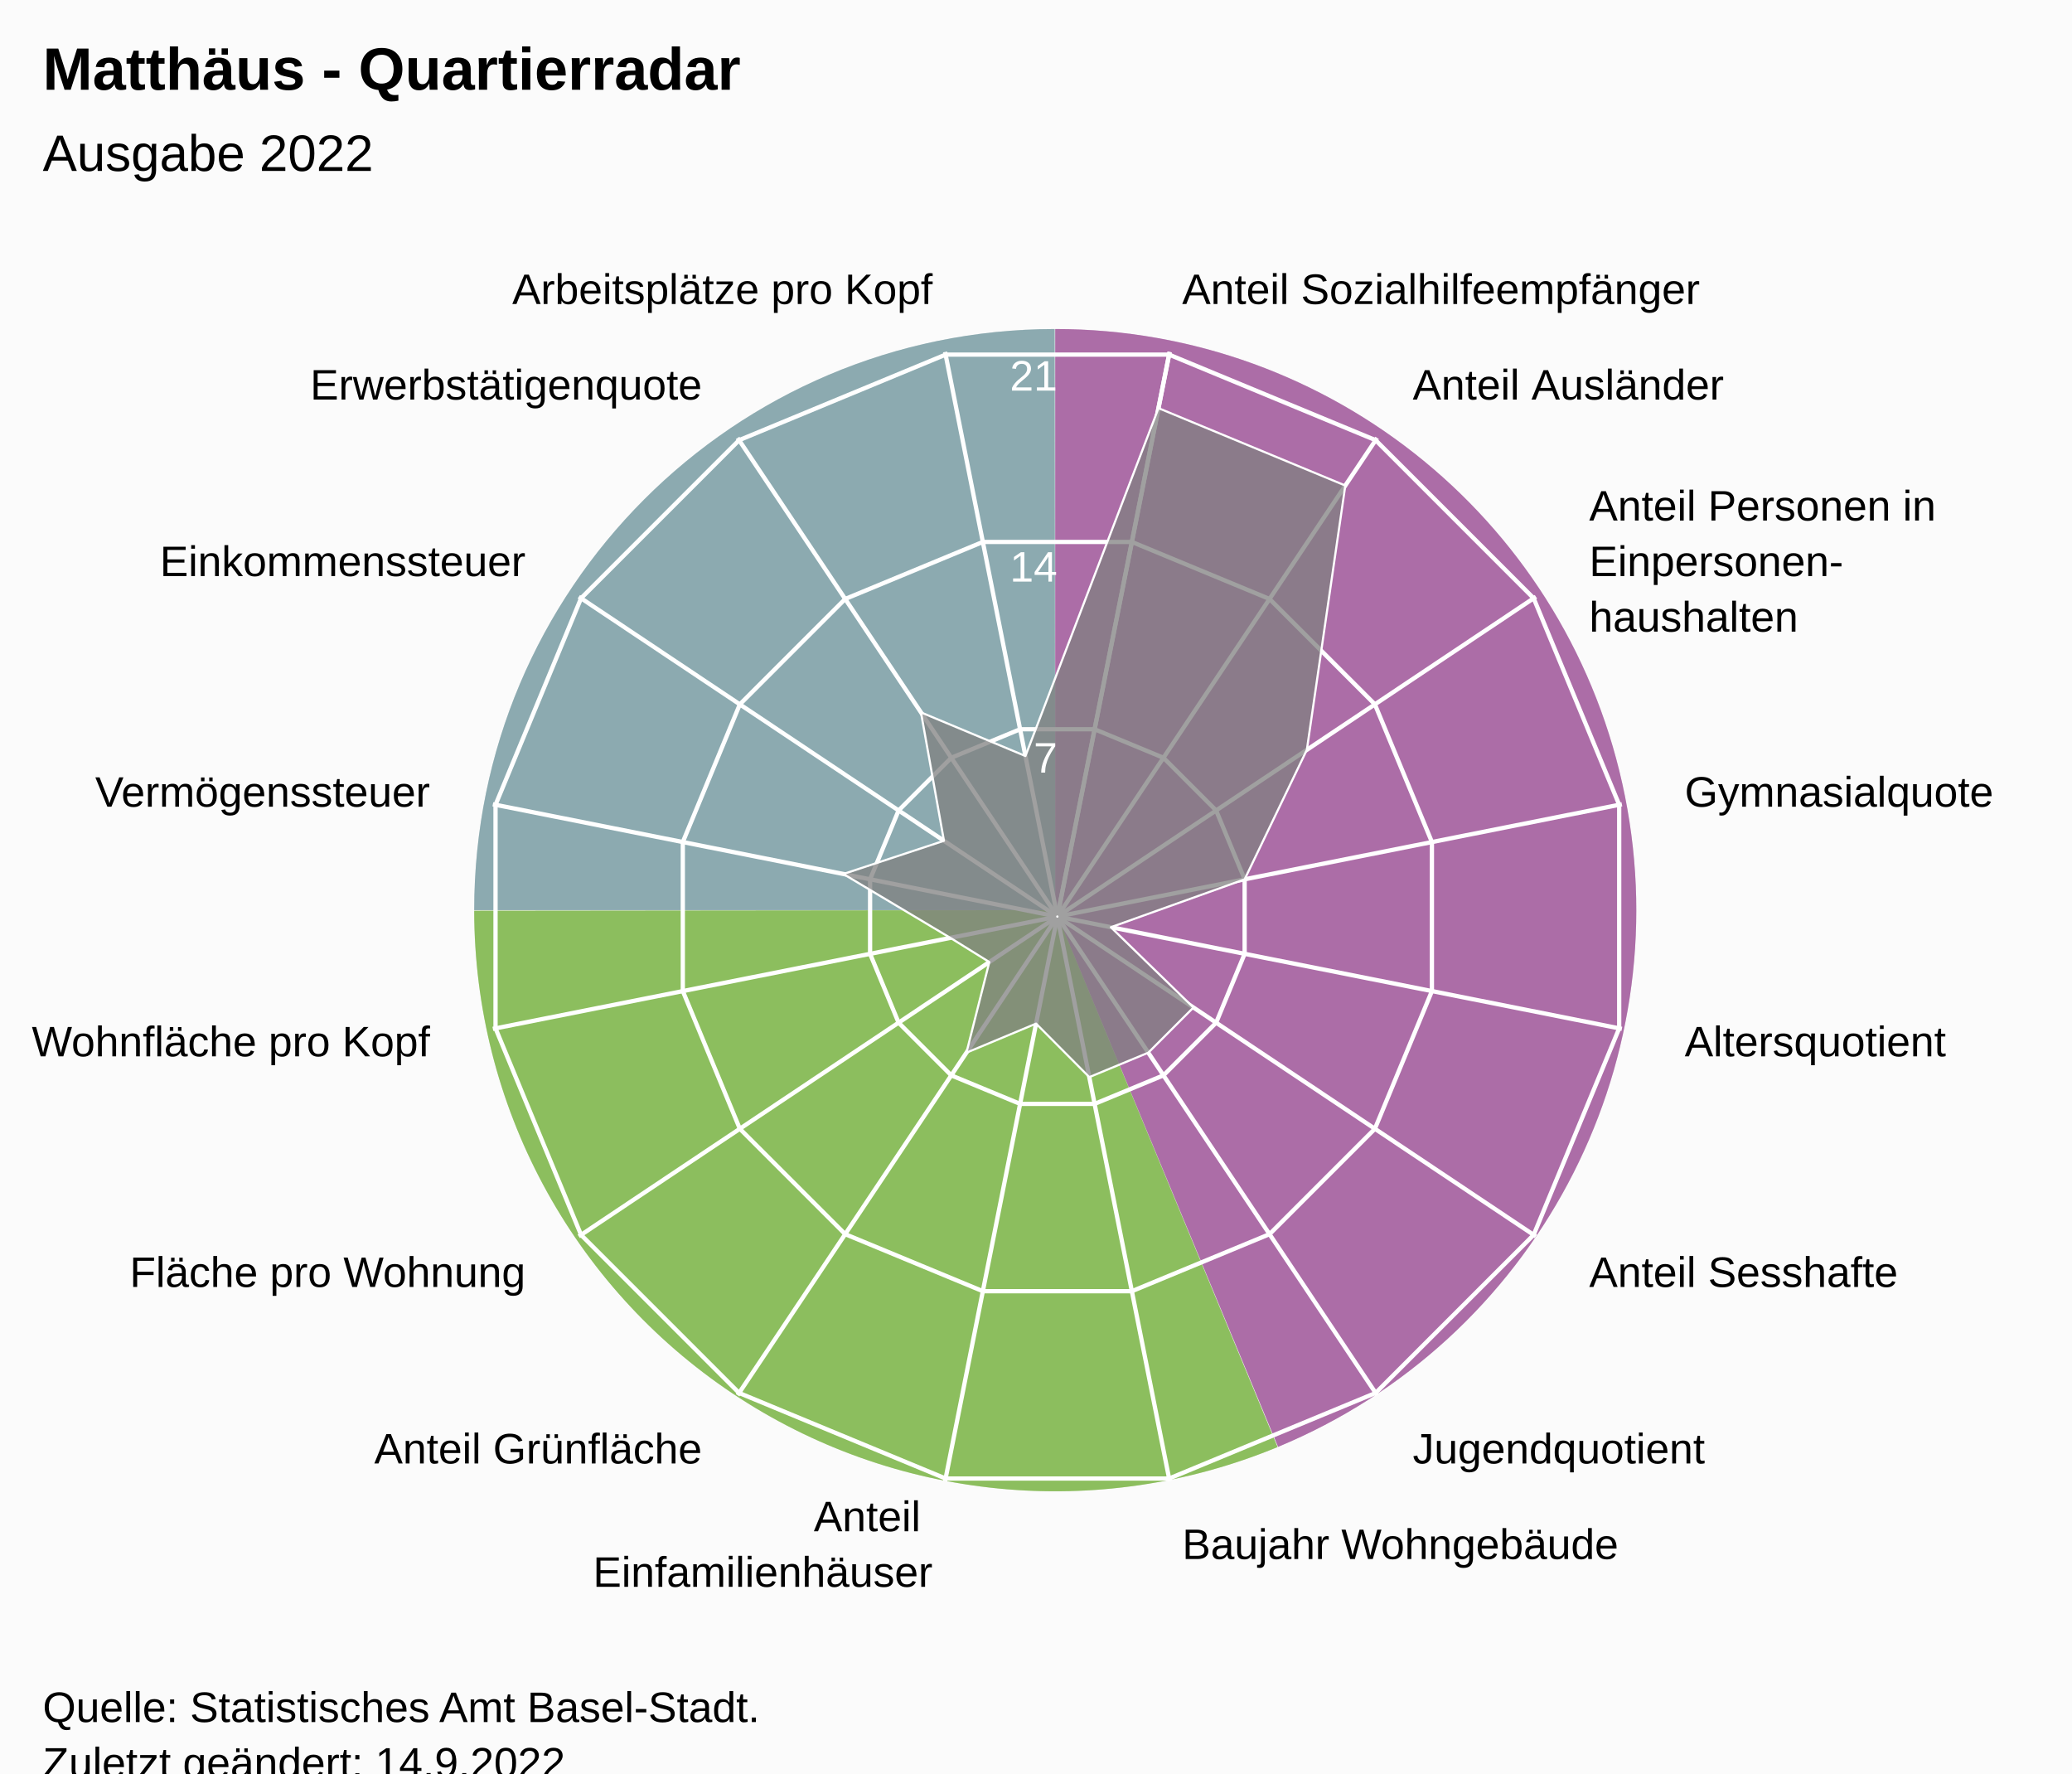
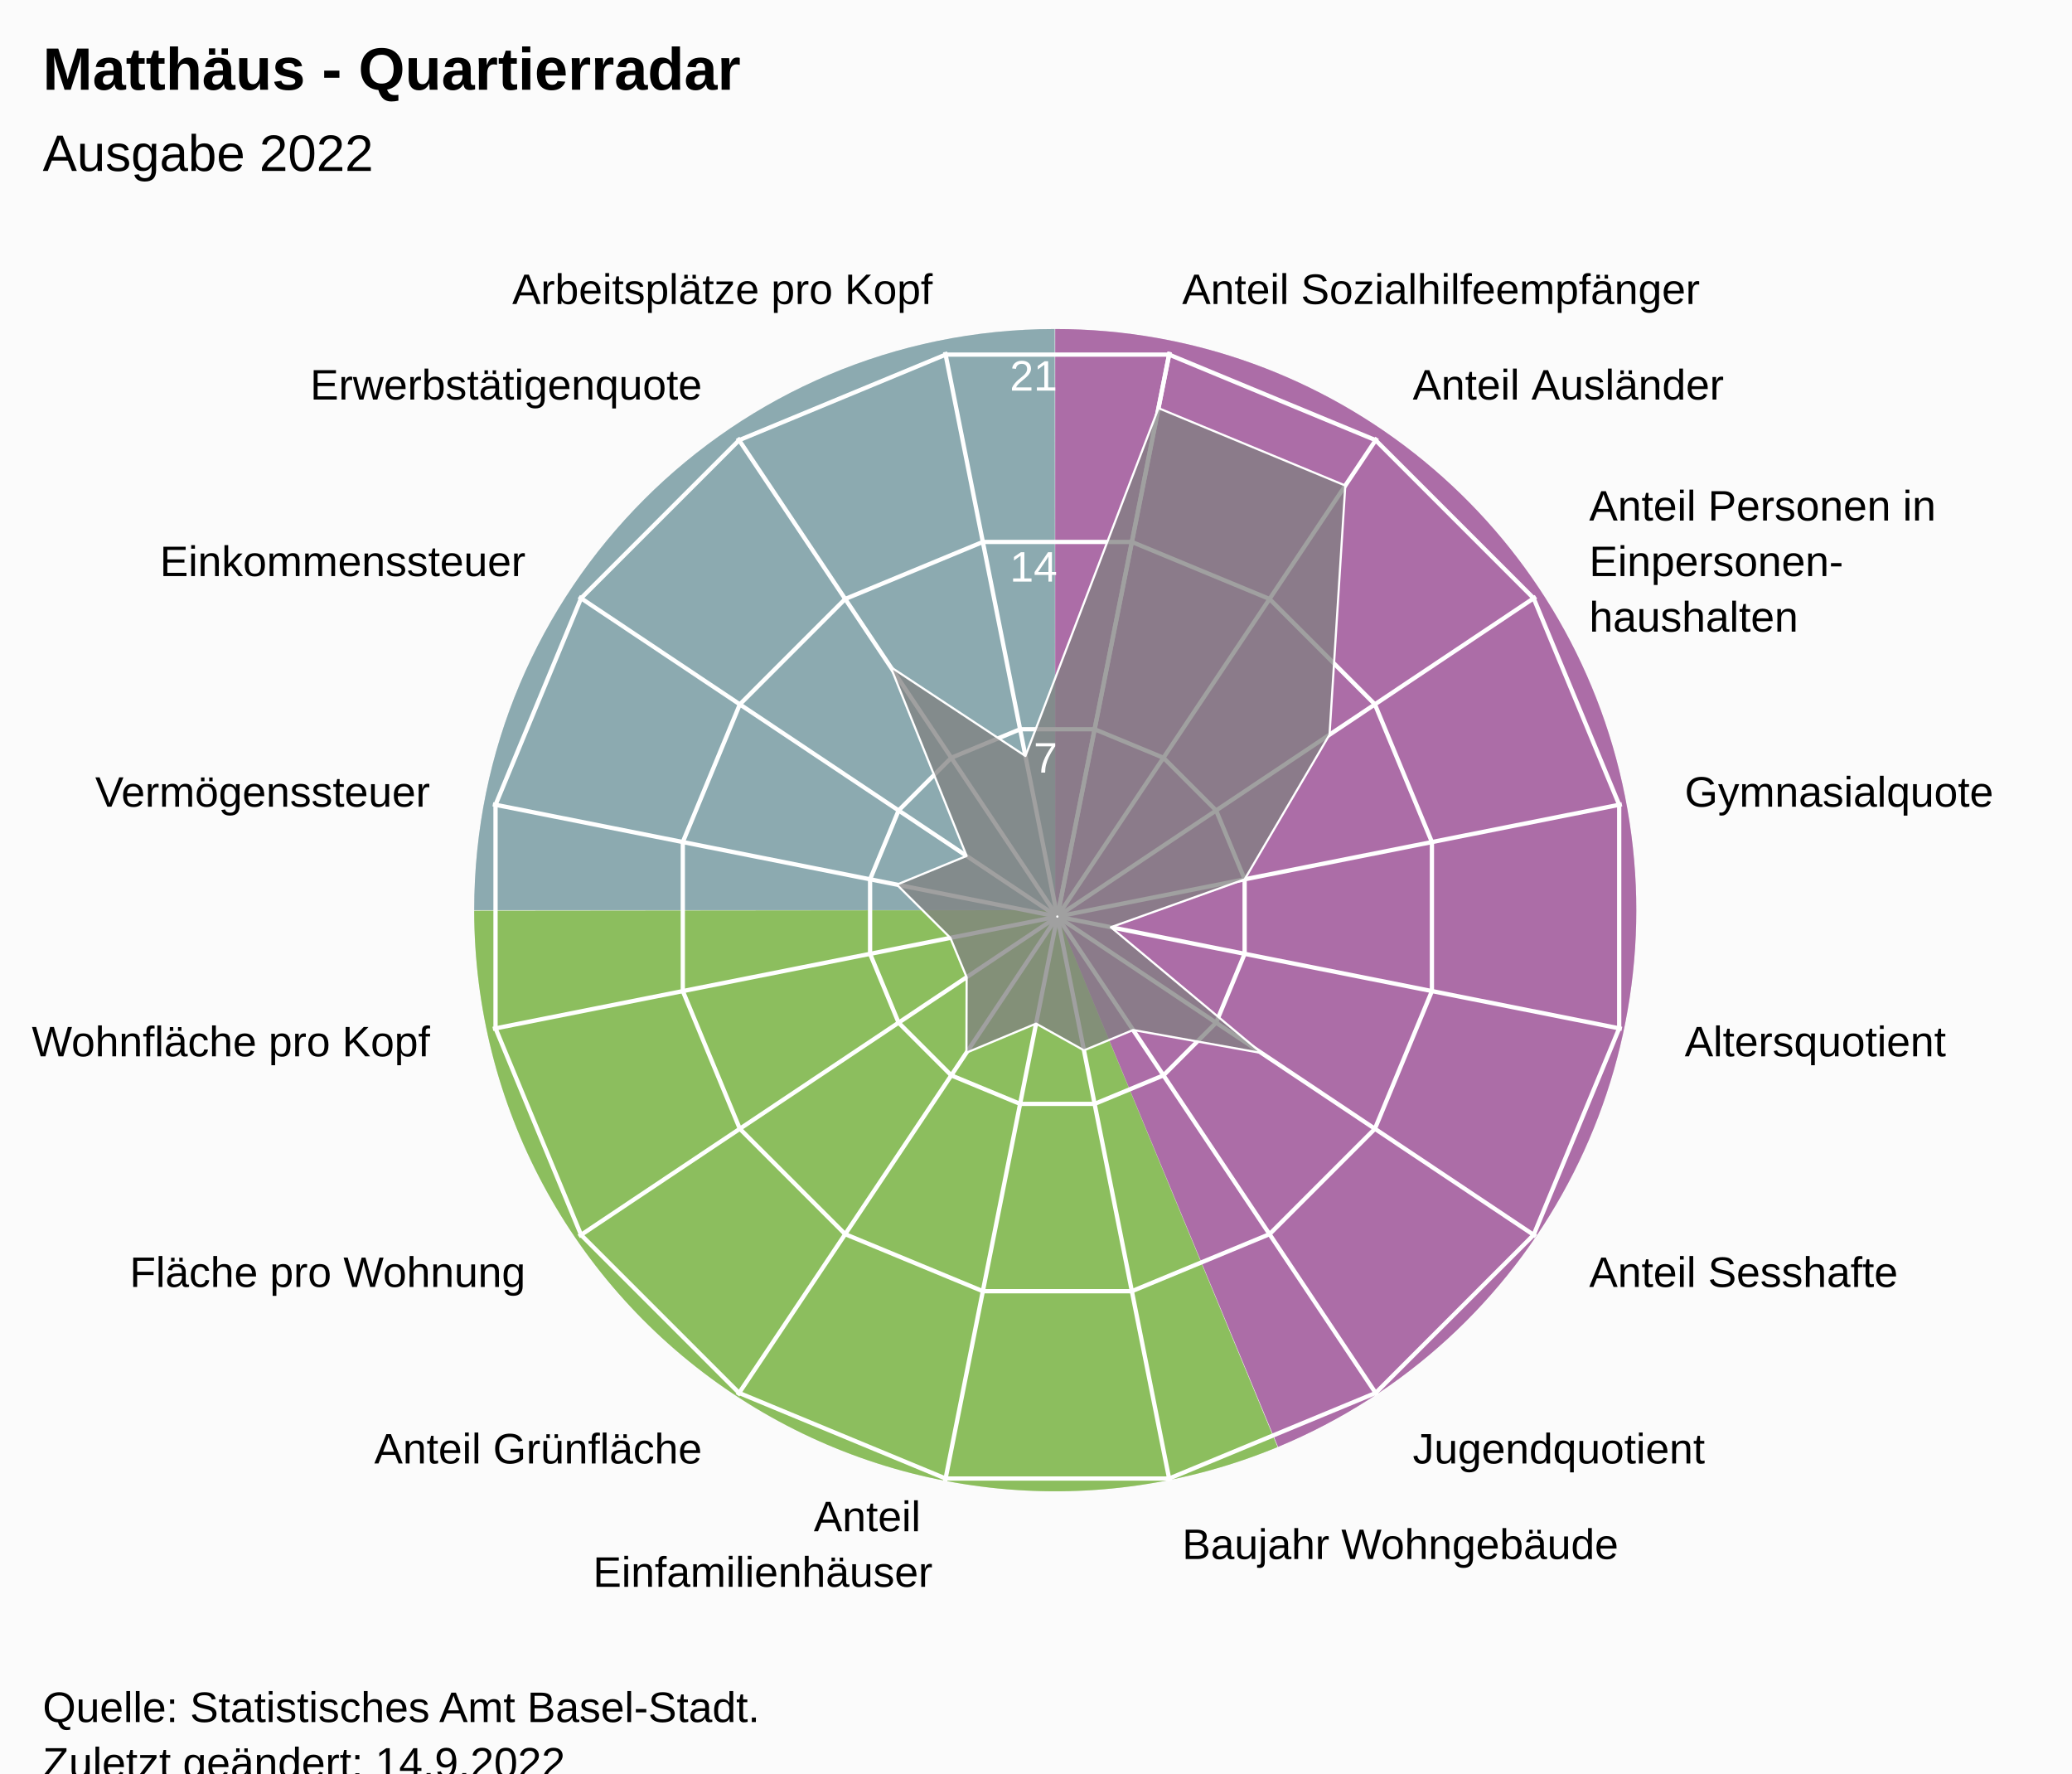
<svg xmlns="http://www.w3.org/2000/svg" version="1.1" class="highcharts-root" style="font-family:Arial;font-size:12px;" viewBox="0 0 485 415">
  <defs>
-     <clipPath id="highcharts-eoow5ob-24-">
+     <clipPath id="highcharts-xkip5rt-24-">
      <rect x="0" y="0" width="455" height="317" fill="none" />
    </clipPath>
-     <clipPath id="highcharts-eoow5ob-42">
+     <clipPath id="highcharts-xkip5rt-42">
      <circle cx="227.5" cy="158.5" r="134.725" />
    </clipPath>
-     <clipPath id="highcharts-eoow5ob-43-">
+     <clipPath id="highcharts-xkip5rt-43-">
      <rect x="20" y="56" width="455" height="317" fill="none" />
    </clipPath>
  </defs>
  <rect fill="#fbfbfb" class="highcharts-background" x="0" y="0" width="485" height="428" rx="0" ry="0" />
  <rect fill="none" class="highcharts-plot-background" x="20" y="56" width="455" height="317" />
  <path fill="#923F8D" d="M 247 77 A 136 136 0 0 1 299.171 338.596 L 247 213 A 0 0 0 0 0 247 213 Z" fill-opacity="0.5" />
  <path fill="#68AB2B" d="M 299.045 338.648 A 136 136 0 0 1 111 213.136 L 247 213 A 0 0 0 0 0 247 213 Z" fill-opacity="0.5" />
  <path fill="#689199" d="M 111 213 A 136 136 0 0 1 246.864 77 L 247 213 A 0 0 0 0 0 247 213 Z" fill-opacity="0.5" />
  <path fill="#923F8D" d="M 247 77 A 136 136 0 0 1 299.171 338.596 L 247 213 A 0 0 0 0 0 247 213 Z" fill-opacity="0.5" />
  <path fill="#68AB2B" d="M 299.045 338.648 A 136 136 0 0 1 111 213.136 L 247 213 A 0 0 0 0 0 247 213 Z" fill-opacity="0.5" />
  <path fill="#689199" d="M 111 213 A 136 136 0 0 1 246.864 77 L 247 213 A 0 0 0 0 0 247 213 Z" fill-opacity="0.5" />
  <g class="highcharts-pane-group" data-z-index="0" />
  <g class="highcharts-grid highcharts-xaxis-grid" data-z-index="1">
    <path fill="none" stroke="white" stroke-width="1" data-z-index="1" class="highcharts-grid-line" d="M 247.5 214.5 L 273.784 82.364" opacity="1" />
    <path fill="none" stroke="white" stroke-width="1" data-z-index="1" class="highcharts-grid-line" d="M 247.5 214.5 L 322.349 102.48" opacity="1" />
    <path fill="none" stroke="white" stroke-width="1" data-z-index="1" class="highcharts-grid-line" d="M 247.5 214.5 L 359.52 139.651" opacity="1" />
    <path fill="none" stroke="white" stroke-width="1" data-z-index="1" class="highcharts-grid-line" d="M 247.5 214.5 L 379.636 188.216" opacity="1" />
    <path fill="none" stroke="white" stroke-width="1" data-z-index="1" class="highcharts-grid-line" d="M 247.5 214.5 L 379.636 240.784" opacity="1" />
    <path fill="none" stroke="white" stroke-width="1" data-z-index="1" class="highcharts-grid-line" d="M 247.5 214.5 L 359.52 289.349" opacity="1" />
    <path fill="none" stroke="white" stroke-width="1" data-z-index="1" class="highcharts-grid-line" d="M 247.5 214.5 L 322.349 326.52" opacity="1" />
    <path fill="none" stroke="white" stroke-width="1" data-z-index="1" class="highcharts-grid-line" d="M 247.5 214.5 L 273.784 346.636" opacity="1" />
    <path fill="none" stroke="white" stroke-width="1" data-z-index="1" class="highcharts-grid-line" d="M 247.5 214.5 L 221.216 346.636" opacity="1" />
    <path fill="none" stroke="white" stroke-width="1" data-z-index="1" class="highcharts-grid-line" d="M 247.5 214.5 L 172.651 326.52" opacity="1" />
    <path fill="none" stroke="white" stroke-width="1" data-z-index="1" class="highcharts-grid-line" d="M 247.5 214.5 L 135.48 289.349" opacity="1" />
    <path fill="none" stroke="white" stroke-width="1" data-z-index="1" class="highcharts-grid-line" d="M 247.5 214.5 L 115.364 240.784" opacity="1" />
    <path fill="none" stroke="white" stroke-width="1" data-z-index="1" class="highcharts-grid-line" d="M 247.5 214.5 L 115.364 188.216" opacity="1" />
    <path fill="none" stroke="white" stroke-width="1" data-z-index="1" class="highcharts-grid-line" d="M 247.5 214.5 L 135.48 139.651" opacity="1" />
    <path fill="none" stroke="white" stroke-width="1" data-z-index="1" class="highcharts-grid-line" d="M 247.5 214.5 L 172.651 102.48" opacity="1" />
    <path fill="none" stroke="white" stroke-width="1" data-z-index="1" class="highcharts-grid-line" d="M 247.5 214.5 L 221.216 82.364" opacity="1" />
    <path fill="none" stroke="white" stroke-width="1" data-z-index="1" class="highcharts-grid-line" d="M 247.5 214.5 L 273.784 82.364" opacity="1" />
  </g>
  <g class="highcharts-grid highcharts-yaxis-grid" data-z-index="1">
    <path fill="none" stroke="white" stroke-width="1" data-z-index="1" class="highcharts-grid-line" d="M 247.5 214.5 L 247.5 214.5 L 247.5 214.5 L 247.5 214.5 L 247.5 214.5 L 247.5 214.5 L 247.5 214.5 L 247.5 214.5 L 247.5 214.5 L 247.5 214.5 L 247.5 214.5 L 247.5 214.5 L 247.5 214.5 L 247.5 214.5 L 247.5 214.5 L 247.5 214.5 L 247.5 214.5 L 247.5 214.5" opacity="1" />
    <path fill="none" stroke="white" stroke-width="1" data-z-index="1" class="highcharts-grid-line" d="M 256.22 170.663 L 272.331 177.337 L 284.663 189.669 L 291.337 205.78 L 291.337 223.22 L 284.663 239.331 L 272.331 251.663 L 256.22 258.337 L 238.78 258.337 L 222.669 251.663 L 210.337 239.331 L 203.663 223.22 L 203.663 205.78 L 210.337 189.669 L 222.669 177.337 L 238.78 170.663 L 256.22 170.663 L 256.22 170.663" opacity="1" />
    <path fill="none" stroke="white" stroke-width="1" data-z-index="1" class="highcharts-grid-line" d="M 264.939 126.827 L 297.163 140.174 L 321.826 164.837 L 335.173 197.061 L 335.173 231.939 L 321.826 264.163 L 297.163 288.826 L 264.939 302.173 L 230.061 302.173 L 197.837 288.826 L 173.174 264.163 L 159.827 231.939 L 159.827 197.061 L 173.174 164.837 L 197.837 140.174 L 230.061 126.827 L 264.939 126.827 L 264.939 126.827" opacity="1" />
    <path fill="none" stroke="white" stroke-width="1" data-z-index="1" class="highcharts-grid-line" d="M 273.659 82.99 L 321.994 103.011 L 358.989 140.006 L 379.01 188.341 L 379.01 240.659 L 358.989 288.994 L 321.994 325.989 L 273.659 346.01 L 221.341 346.01 L 173.006 325.989 L 136.011 288.994 L 115.99 240.659 L 115.99 188.341 L 136.011 140.006 L 173.006 103.011 L 221.341 82.99 L 273.659 82.99 L 273.659 82.99" opacity="1" />
  </g>
  <rect fill="none" class="highcharts-plot-border" data-z-index="1" x="20" y="56" width="455" height="317" />
  <g class="highcharts-axis highcharts-xaxis" data-z-index="2">
    <path fill="none" class="highcharts-axis-line" data-z-index="7" d="M 247.5 79.775 A 134.725 134.725 0 1 1 247.365 79.775 M 247.5 214.5 A 0 0 0 1 0 247.5 214.5" />
  </g>
  <g class="highcharts-axis highcharts-yaxis" data-z-index="2">
    <path fill="none" class="highcharts-axis-line" data-z-index="7" d="M 247.5 214.5 L 247.5 79.775" />
  </g>
  <g class="highcharts-series-group" data-z-index="3">
-     <g class="highcharts-series highcharts-series-0 highcharts-area-series" data-z-index="0.1" opacity="1" transform="translate(20,56) scale(1 1)" clip-path="url(#highcharts-eoow5ob-42)">
-       <path fill="rgb(128,128,128)" fill-opacity="0.75" d="M 251.168 39.515 L 294.9 57.629 L 285.899 119.479 L 271.337 149.78 L 240.025 160.991 L 259.354 179.784 L 248.784 190.354 L 234.974 196.074 L 222.517 183.55 L 206.216 190.354 L 211.573 169.142 L 202.45 163.483 L 177.401 148.535 L 200.955 140.763 L 195.574 110.719 L 220.026 120.926 L 251.168 39.515 L 227.446 158.77 L 227.554 158.77 L 227.653 158.729 L 227.729 158.653 L 227.77 158.554 L 227.77 158.446 L 227.729 158.347 L 227.653 158.271 L 227.554 158.23 L 227.446 158.23 L 227.347 158.271 L 227.271 158.347 L 227.23 158.446 L 227.23 158.554 L 227.271 158.653 L 227.347 158.729 L 227.446 158.77" class="highcharts-area" data-z-index="0" />
-       <path fill="none" d="M 251.168 39.515 L 294.9 57.629 L 285.899 119.479 L 271.337 149.78 L 240.025 160.991 L 259.354 179.784 L 248.784 190.354 L 234.974 196.074 L 222.517 183.55 L 206.216 190.354 L 211.573 169.142 L 202.45 163.483 L 177.401 148.535 L 200.955 140.763 L 195.574 110.719 L 220.026 120.926 L 251.168 39.515" class="highcharts-graph" data-z-index="1" stroke="white" stroke-width="0.5" stroke-linejoin="round" stroke-linecap="round" />
+     <g class="highcharts-series highcharts-series-0 highcharts-area-series" data-z-index="0.1" opacity="1" transform="translate(20,56) scale(1 1)" clip-path="url(#highcharts-xkip5rt-42)">
+       <path fill="rgb(128,128,128)" fill-opacity="0.75" d="M 251.168 39.515 L 294.9 57.629 L 291.208 115.932 L 271.337 149.78 L 240.025 160.991 L 275.281 190.426 L 245.237 185.045 L 233.728 189.812 L 222.517 183.55 L 206.216 190.354 L 206.264 172.689 L 202.45 163.483 L 189.926 151.026 L 206.264 144.311 L 188.479 100.101 L 220.026 120.926 L 251.168 39.515 L 227.446 158.77 L 227.554 158.77 L 227.653 158.729 L 227.729 158.653 L 227.77 158.554 L 227.77 158.446 L 227.729 158.347 L 227.653 158.271 L 227.554 158.23 L 227.446 158.23 L 227.347 158.271 L 227.271 158.347 L 227.23 158.446 L 227.23 158.554 L 227.271 158.653 L 227.347 158.729 L 227.446 158.77" class="highcharts-area" data-z-index="0" />
+       <path fill="none" d="M 251.168 39.515 L 294.9 57.629 L 291.208 115.932 L 271.337 149.78 L 240.025 160.991 L 275.281 190.426 L 245.237 185.045 L 233.728 189.812 L 222.517 183.55 L 206.216 190.354 L 206.264 172.689 L 202.45 163.483 L 189.926 151.026 L 206.264 144.311 L 188.479 100.101 L 220.026 120.926 L 251.168 39.515" class="highcharts-graph" data-z-index="1" stroke="white" stroke-width="0.5" stroke-linejoin="round" stroke-linecap="round" />
    </g>
    <g class="highcharts-markers highcharts-series-0 highcharts-area-series" data-z-index="0.1" opacity="1" transform="translate(20,56) scale(1 1)" clip-path="none" />
  </g>
  <text x="10" text-anchor="start" class="highcharts-title" data-z-index="4" style="color:#000000;font-size:14px;font-weight:bold;font-family:Arial;fill:#000000;" y="21">
    <tspan>Matthäus - Quartierradar</tspan>
  </text>
  <text x="10" text-anchor="start" class="highcharts-subtitle" data-z-index="4" style="color:#000000;font-size:12px;font-weight:normal;font-family:Arial;fill:#000000;" y="40">
    <tspan>Ausgabe 2022</tspan>
  </text>
  <text x="10" text-anchor="start" class="highcharts-caption" data-z-index="4" style="color:#666666;fill:#666666;" y="385" />
  <g class="highcharts-axis-labels highcharts-xaxis-labels" data-z-index="7">
    <text x="276.71" style="color:#000000;cursor:default;font-size:10px;fill:#000000;" transform="translate(0,0)" text-anchor="start" y="71.152" opacity="1">
      <tspan>Anteil Sozialhilfeempfänger</tspan>
    </text>
    <text x="330.683" style="color:#000000;cursor:default;font-size:10px;fill:#000000;" transform="translate(0,0)" text-anchor="start" y="93.508" opacity="1">
      <tspan>Anteil Ausländer</tspan>
    </text>
    <text x="371.992" style="color:#000000;cursor:default;font-size:10px;fill:#000000;" transform="translate(0,0)" text-anchor="start" y="121.817" opacity="1">
      <tspan>Anteil Personen in</tspan>
      <tspan dy="13" x="371.992">Einpersonen-</tspan>
      <tspan dy="13" x="371.992">haushalten</tspan>
    </text>
    <text x="394.348" style="color:#000000;cursor:default;font-size:10px;fill:#000000;" transform="translate(0,0)" text-anchor="start" y="188.79" opacity="1">
      <tspan>Gymnasialquote</tspan>
    </text>
    <text x="394.348" style="color:#000000;cursor:default;font-size:10px;fill:#000000;" transform="translate(0,0)" text-anchor="start" y="247.21" opacity="1">
      <tspan>Altersquotient</tspan>
    </text>
    <text x="371.992" style="color:#000000;cursor:default;font-size:10px;fill:#000000;" transform="translate(0,0)" text-anchor="start" y="301.183" opacity="1">
      <tspan>Anteil Sesshafte</tspan>
    </text>
    <text x="330.683" style="color:#000000;cursor:default;font-size:10px;fill:#000000;" transform="translate(0,0)" text-anchor="start" y="342.492" opacity="1">
      <tspan>Jugendquotient</tspan>
    </text>
    <text x="276.71" style="color:#000000;cursor:default;font-size:10px;fill:#000000;" transform="translate(0,0)" text-anchor="start" y="364.848" opacity="1">
      <tspan>Baujahr Wohngebäude</tspan>
    </text>
    <text x="218.29" style="color:#000000;cursor:default;font-size:10px;fill:#000000;" transform="translate(0,0)" text-anchor="end" y="358.348" opacity="1">
      <tspan>Anteil</tspan>
      <tspan dy="13" x="218.29">Einfamilienhäuser</tspan>
    </text>
    <text x="164.317" style="color:#000000;cursor:default;font-size:10px;fill:#000000;" transform="translate(0,0)" text-anchor="end" y="342.492" opacity="1">
      <tspan>Anteil Grünfläche</tspan>
    </text>
    <text x="123.008" style="color:#000000;cursor:default;font-size:10px;fill:#000000;" transform="translate(0,0)" text-anchor="end" y="301.183" opacity="1">
      <tspan>Fläche pro Wohnung</tspan>
    </text>
    <text x="100.652" style="color:#000000;cursor:default;font-size:10px;fill:#000000;" transform="translate(0,0)" text-anchor="end" y="247.21" opacity="1">
      <tspan>Wohnfläche pro Kopf</tspan>
    </text>
    <text x="100.652" style="color:#000000;cursor:default;font-size:10px;fill:#000000;" transform="translate(0,0)" text-anchor="end" y="188.79" opacity="1">
      <tspan>Vermögenssteuer</tspan>
    </text>
    <text x="123.008" style="color:#000000;cursor:default;font-size:10px;fill:#000000;" transform="translate(0,0)" text-anchor="end" y="134.817" opacity="1">
      <tspan>Einkommenssteuer</tspan>
    </text>
    <text x="164.317" style="color:#000000;cursor:default;font-size:10px;fill:#000000;" transform="translate(0,0)" text-anchor="end" y="93.508" opacity="1">
      <tspan>Erwerbstätigenquote</tspan>
    </text>
    <text x="218.29" style="color:#000000;cursor:default;font-size:10px;fill:#000000;" transform="translate(0,0)" text-anchor="end" y="71.152" opacity="1">
      <tspan>Arbeitsplätze pro Kopf</tspan>
    </text>
    <text x="0" style="color:#000000;cursor:default;font-size:10px;fill:#000000;" transform="translate(0,0)" text-anchor="middle" y="-9999">16</text>
  </g>
  <g class="highcharts-axis-labels highcharts-yaxis-labels" data-z-index="7">
    <text x="0" style="color:white;cursor:default;font-size:10px;fill:white;" text-anchor="end" transform="translate(0,0)" y="-9999" opacity="0">
      <tspan>0</tspan>
    </text>
    <text x="247.5" style="color:white;cursor:default;font-size:10px;fill:white;" text-anchor="end" transform="translate(0,0)" y="180.805" opacity="1">
      <tspan>7</tspan>
    </text>
    <text x="247.5" style="color:white;cursor:default;font-size:10px;fill:white;" text-anchor="end" transform="translate(0,0)" y="136.109" opacity="1">
      <tspan>14</tspan>
    </text>
    <text x="247.5" style="color:white;cursor:default;font-size:10px;fill:white;" text-anchor="end" transform="translate(0,0)" y="91.414" opacity="1">
      <tspan>21</tspan>
    </text>
  </g>
  <text x="10" class="highcharts-credits" text-anchor="start" data-z-index="8" style="cursor:default;color:#000000;font-size:10px;fill:#000000;" y="403">
    <tspan>Quelle: Statistisches Amt Basel-Stadt.</tspan>
    <tspan x="10" dy="13">Zuletzt geändert: 14.9.2022</tspan>
  </text>
-   <g class="highcharts-control-points" data-z-index="99" clip-path="url(#highcharts-eoow5ob-43-)" />
+   <g class="highcharts-control-points" data-z-index="99" clip-path="url(#highcharts-xkip5rt-43-)" />
</svg>
